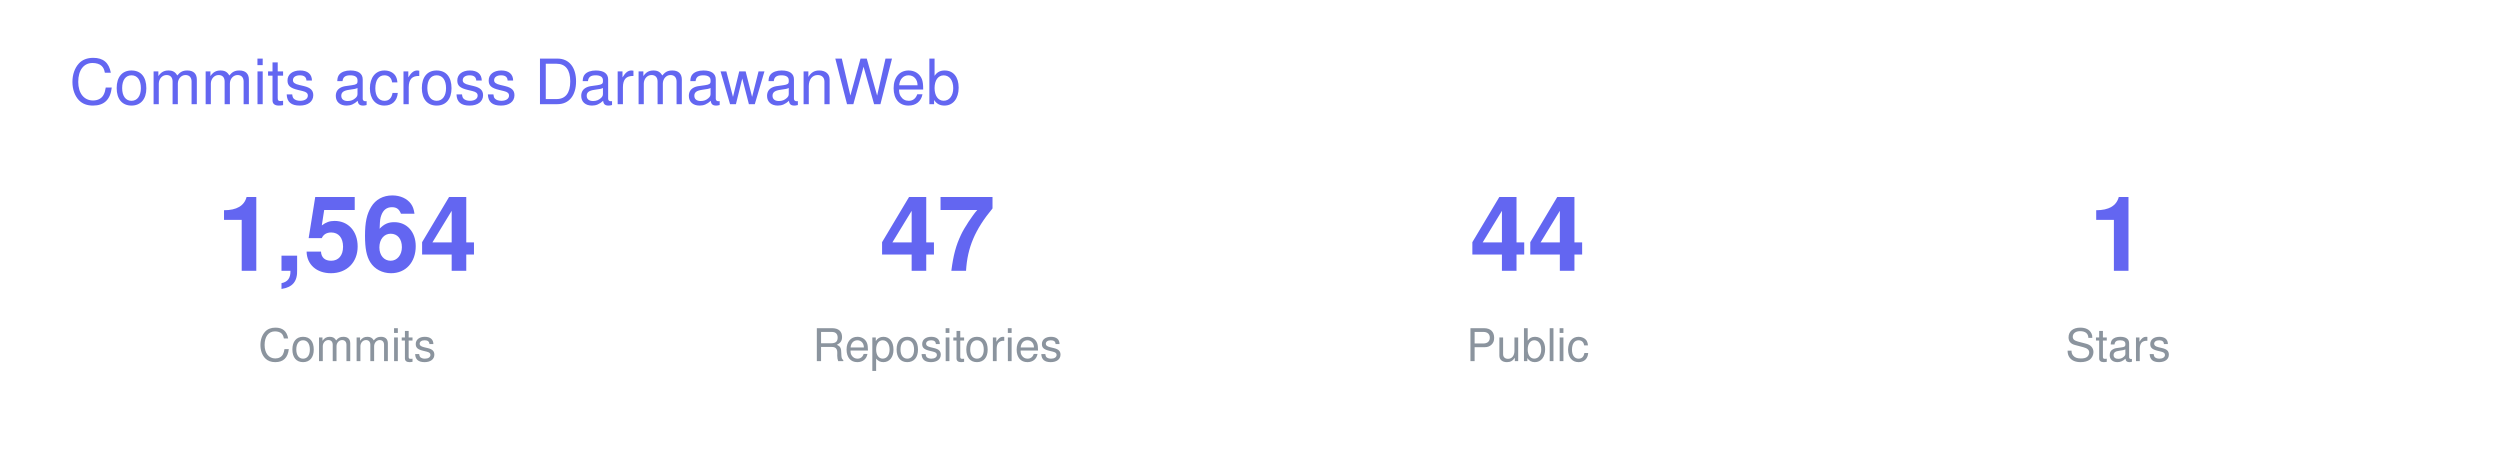
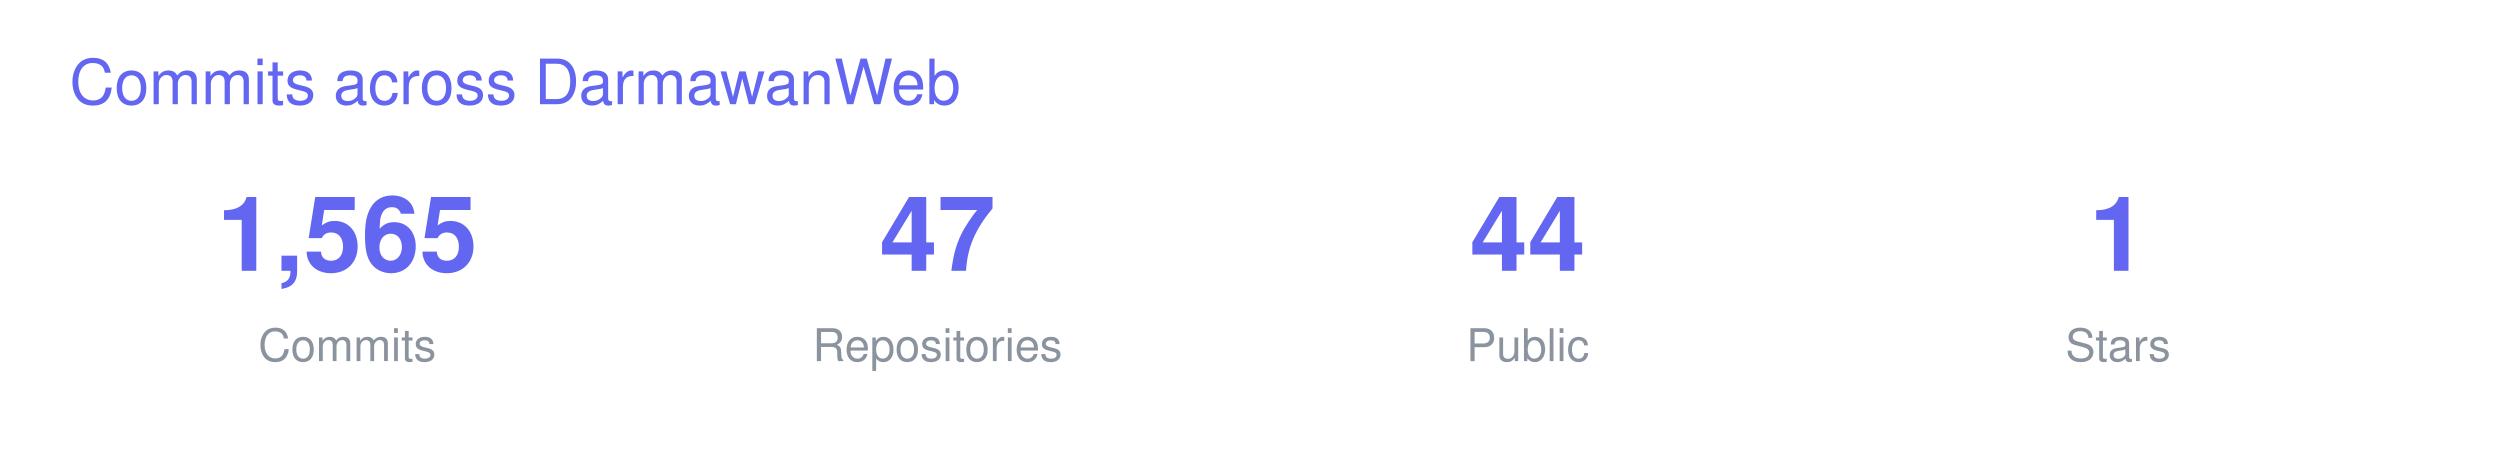
<svg xmlns="http://www.w3.org/2000/svg" width="720" height="130" viewBox="0 0 720 130" font-family="-apple-system,BlinkMacSystemFont,Segoe UI,Helvetica,Arial,sans-serif">
  <text x="20" y="30" font-size="18" fill="#6366F1">Commits across DarmawanWeb</text>
  <g transform="translate(40 0)">
-     <text x="60" y="78" font-size="30" font-weight="700" fill="#6366F1" text-anchor="middle">1,564</text>
+     <text x="60" y="78" font-size="30" font-weight="700" fill="#6366F1" text-anchor="middle">1,565</text>
    <text x="60" y="104" font-size="13" fill="#8B949E" text-anchor="middle">Commits</text>
    <text x="230" y="78" font-size="30" font-weight="700" fill="#6366F1" text-anchor="middle">47</text>
    <text x="230" y="104" font-size="13" fill="#8B949E" text-anchor="middle">Repositories</text>
    <text x="400" y="78" font-size="30" font-weight="700" fill="#6366F1" text-anchor="middle">44</text>
    <text x="400" y="104" font-size="13" fill="#8B949E" text-anchor="middle">Public</text>
    <text x="570" y="78" font-size="30" font-weight="700" fill="#6366F1" text-anchor="middle">1</text>
    <text x="570" y="104" font-size="13" fill="#8B949E" text-anchor="middle">Stars</text>
  </g>
</svg>
